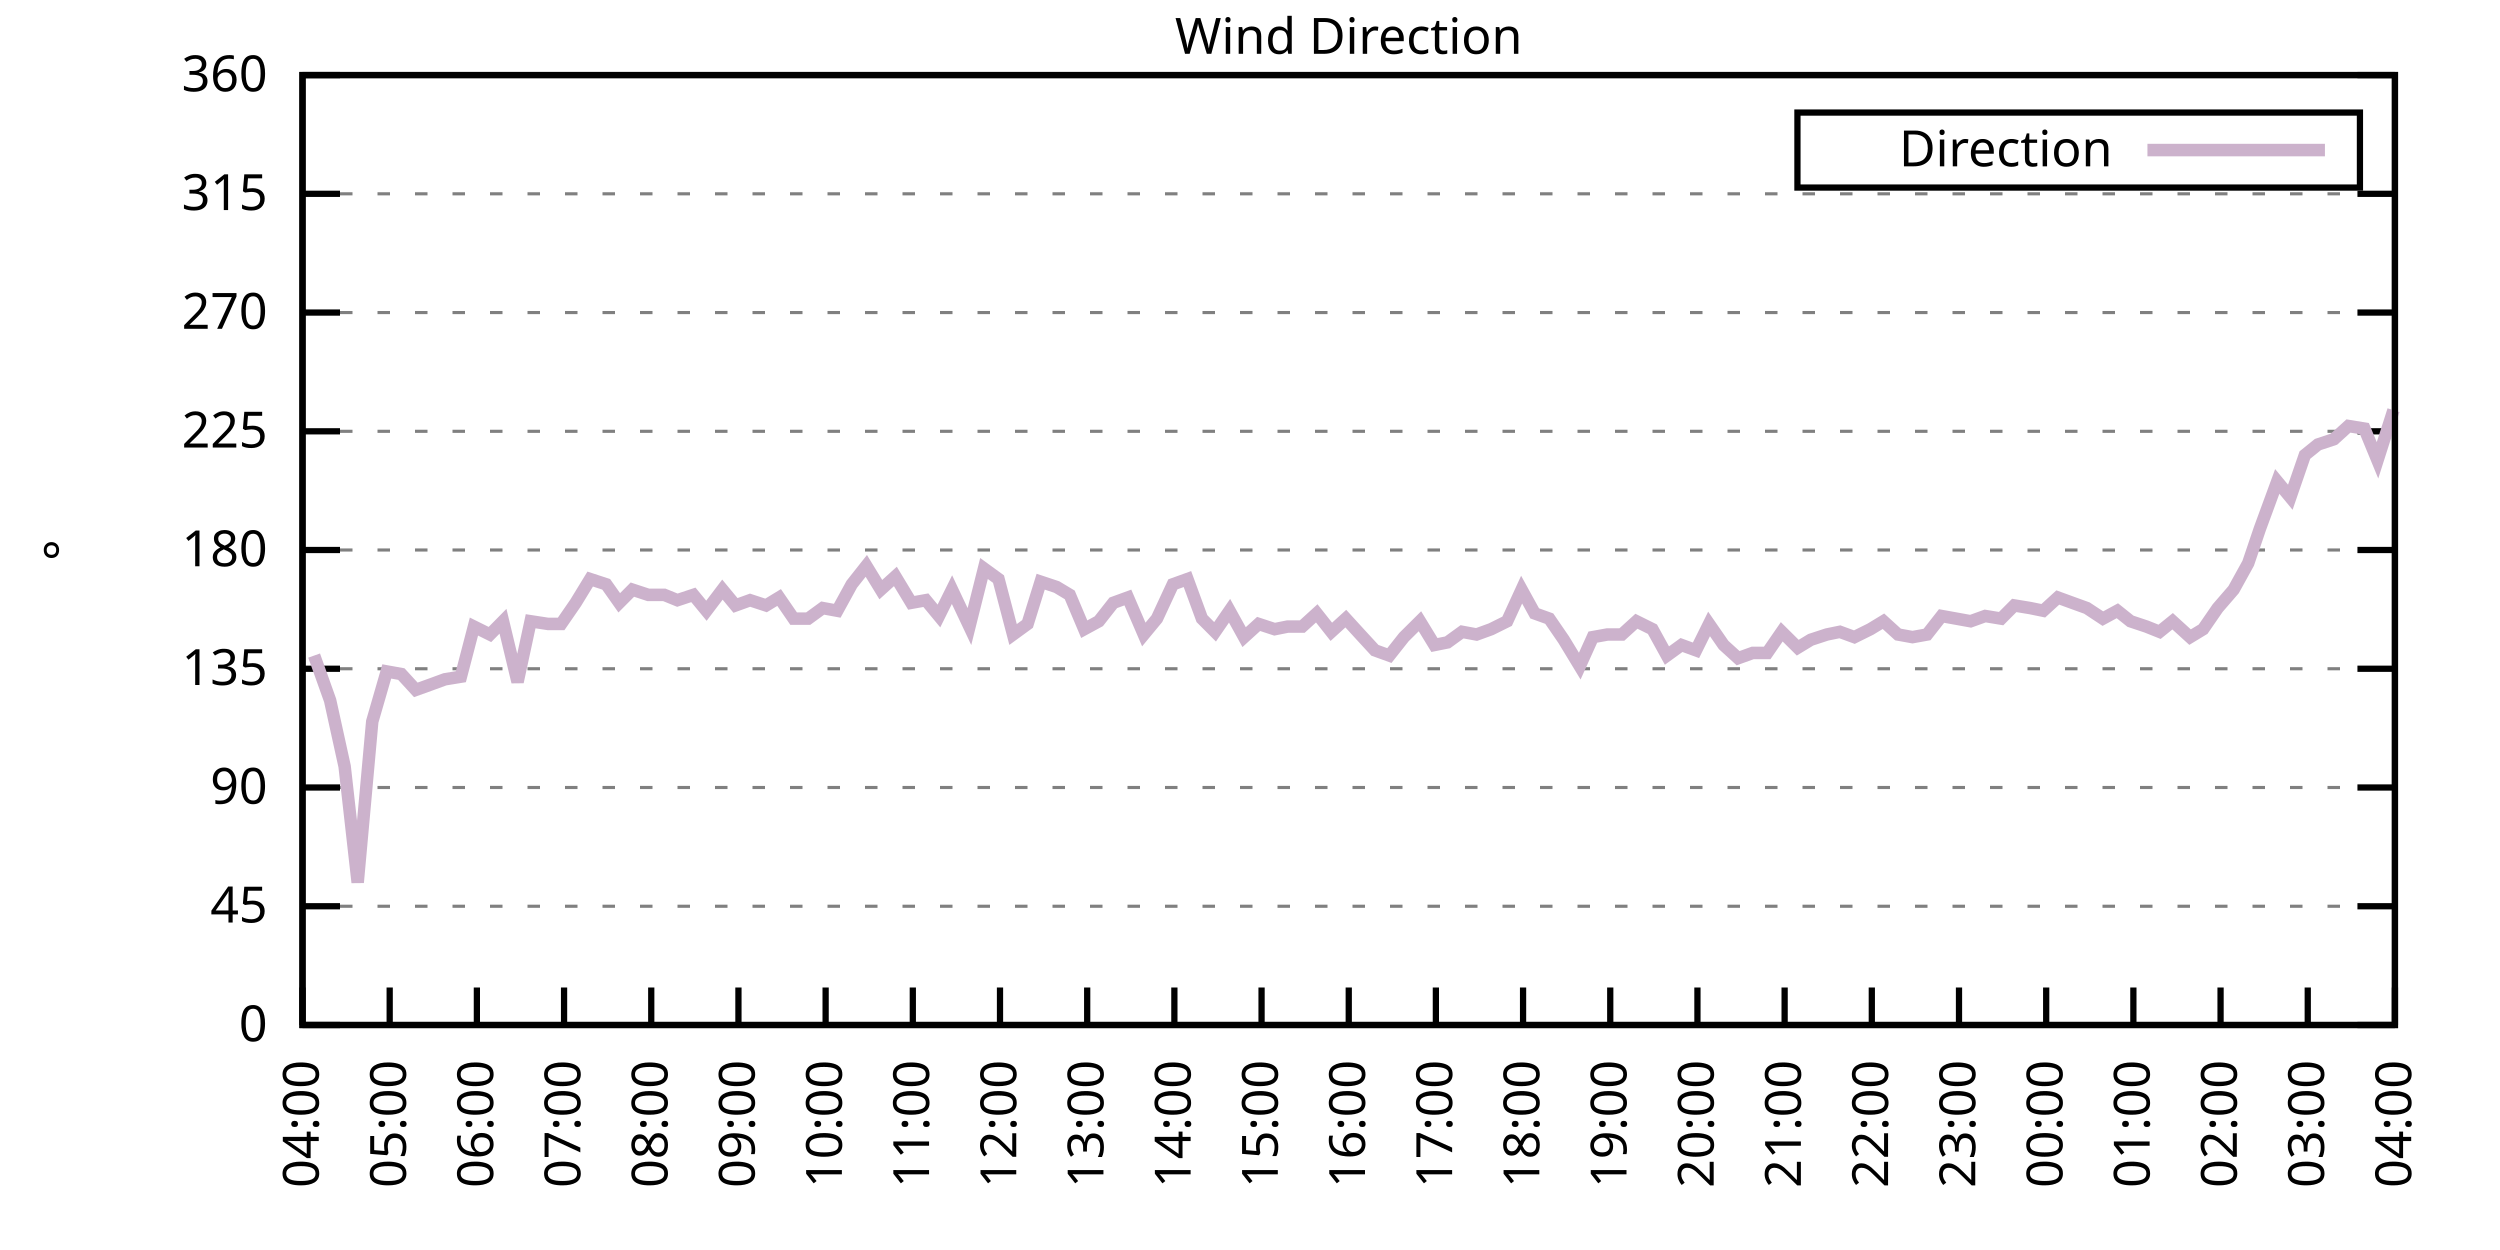
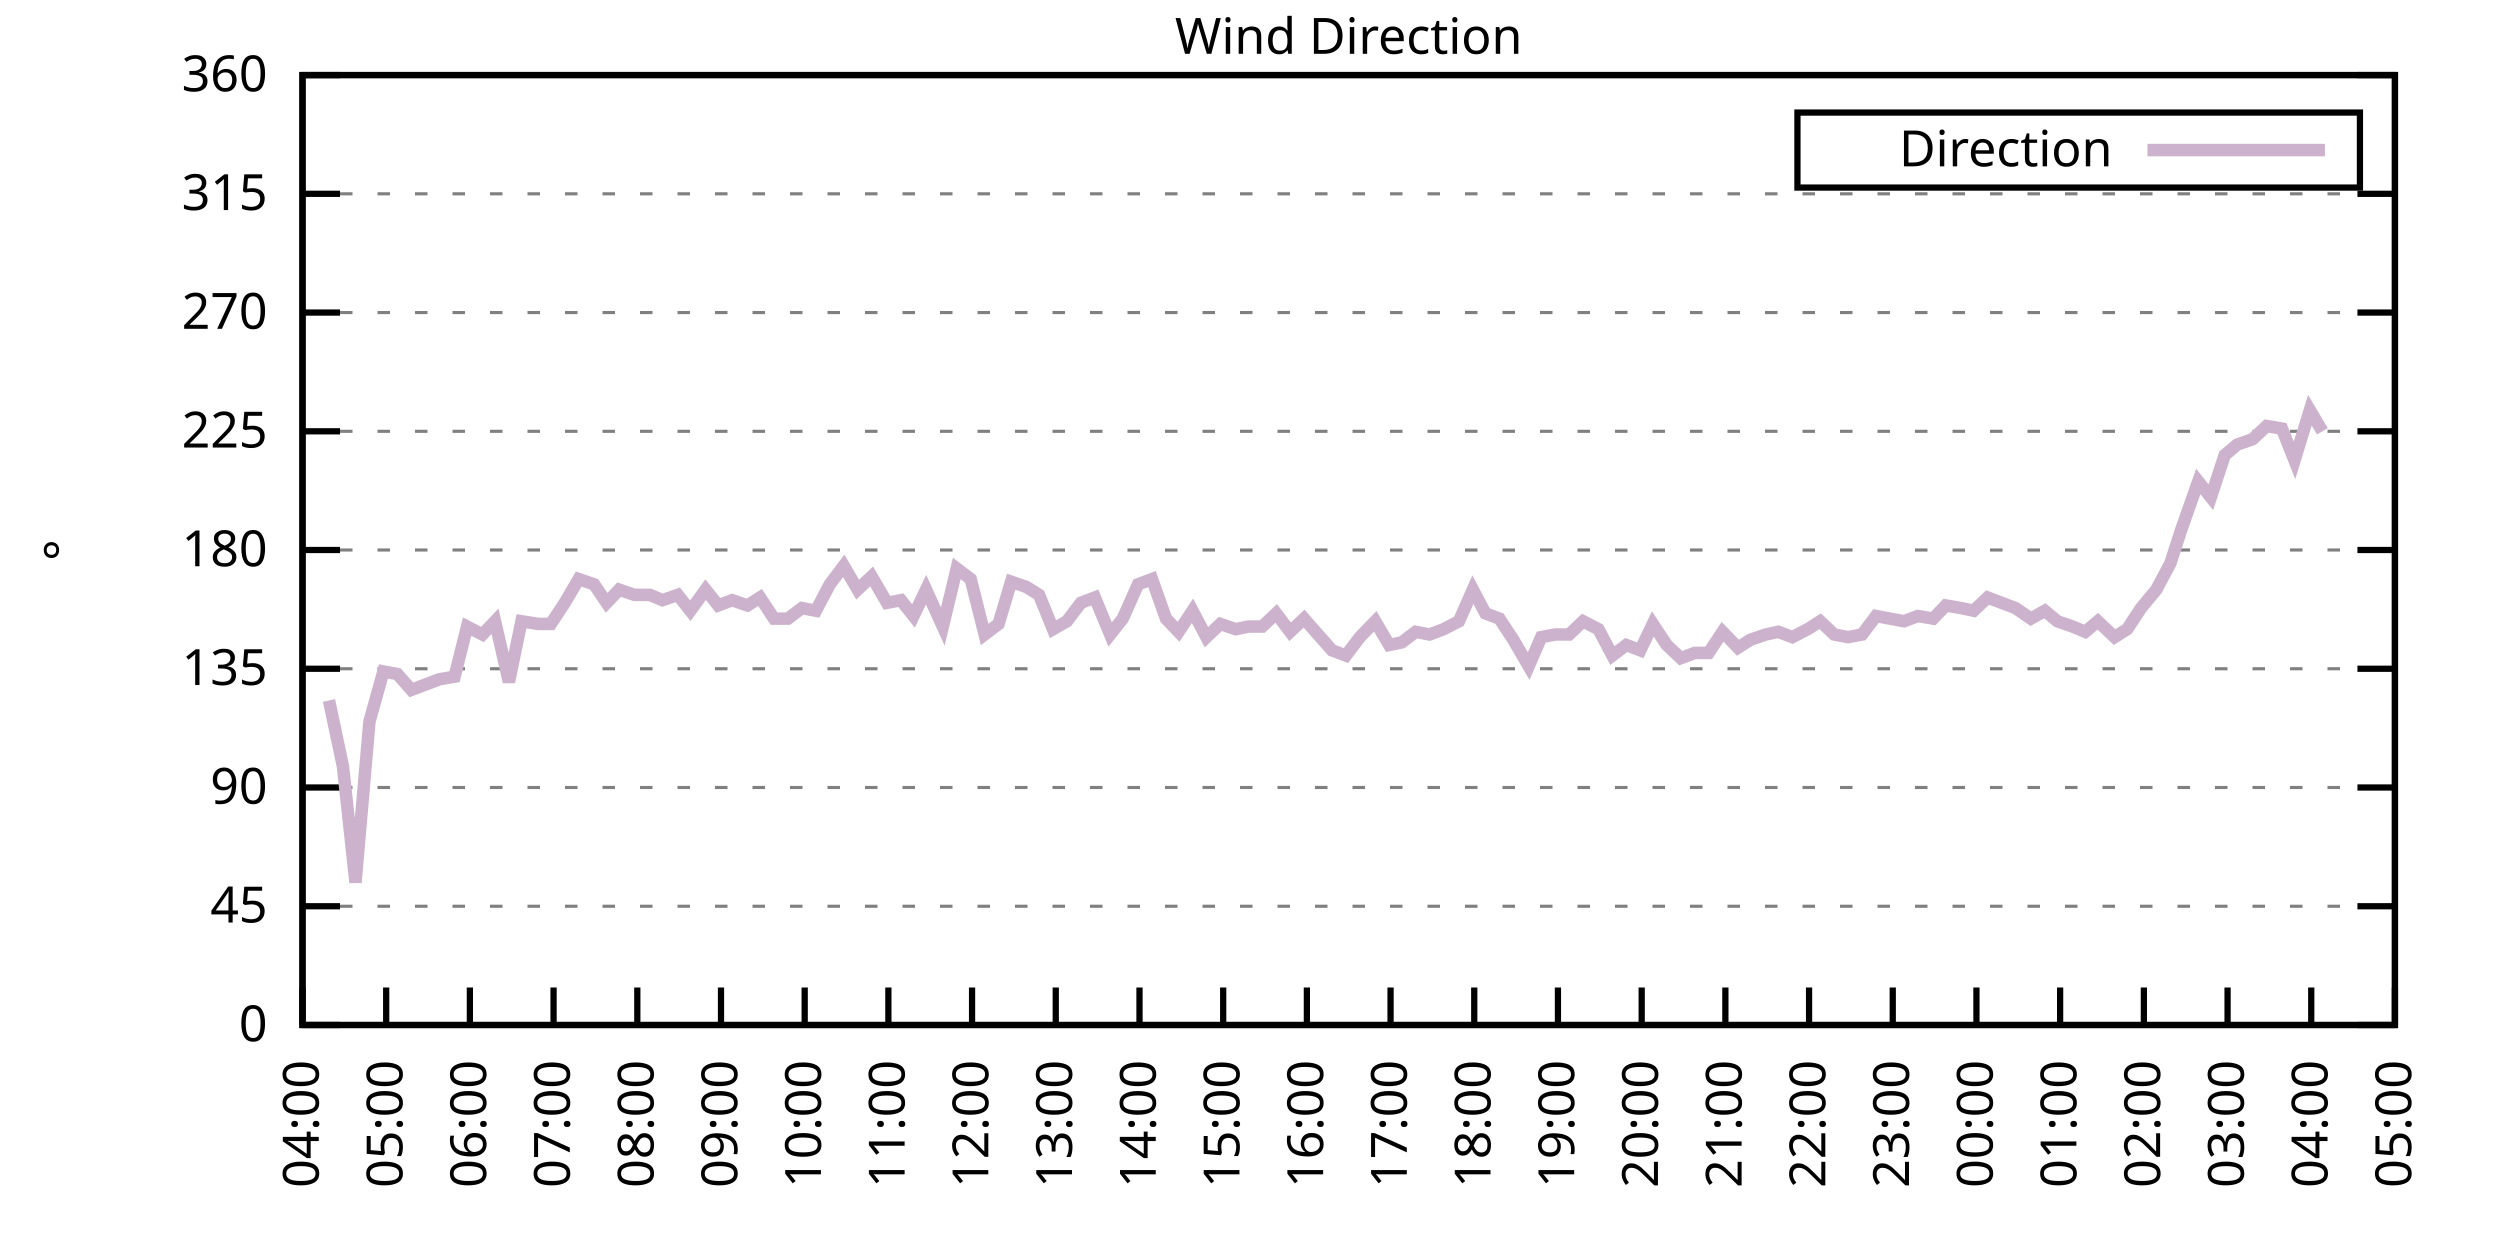
<svg xmlns="http://www.w3.org/2000/svg" xmlns:xlink="http://www.w3.org/1999/xlink" width="400" height="200" viewBox="0 0 400 200">
  <g id="gnuplot_canvas">
    <rect x="0" y="0" width="400" height="200" fill="none" />
    <defs>
      <circle id="gpDot" r="0.5" stroke-width="0.5" stroke="currentColor" />
      <path id="gpPt0" stroke-width="0.333" stroke="currentColor" d="M-1,0 h2 M0,-1 v2" />
      <path id="gpPt1" stroke-width="0.333" stroke="currentColor" d="M-1,-1 L1,1 M1,-1 L-1,1" />
      <path id="gpPt2" stroke-width="0.333" stroke="currentColor" d="M-1,0 L1,0 M0,-1 L0,1 M-1,-1 L1,1 M-1,1 L1,-1" />
      <rect id="gpPt3" stroke-width="0.333" stroke="currentColor" x="-1" y="-1" width="2" height="2" />
      <rect id="gpPt4" stroke-width="0.333" stroke="currentColor" fill="currentColor" x="-1" y="-1" width="2" height="2" />
      <circle id="gpPt5" stroke-width="0.333" stroke="currentColor" cx="0" cy="0" r="1" />
      <use xlink:href="#gpPt5" id="gpPt6" fill="currentColor" stroke="none" />
      <path id="gpPt7" stroke-width="0.333" stroke="currentColor" d="M0,-1.33 L-1.33,0.67 L1.33,0.67 z" />
      <use xlink:href="#gpPt7" id="gpPt8" fill="currentColor" stroke="none" />
      <use xlink:href="#gpPt7" id="gpPt9" stroke="currentColor" transform="rotate(180)" />
      <use xlink:href="#gpPt9" id="gpPt10" fill="currentColor" stroke="none" />
      <use xlink:href="#gpPt3" id="gpPt11" stroke="currentColor" transform="rotate(45)" />
      <use xlink:href="#gpPt11" id="gpPt12" fill="currentColor" stroke="none" />
      <path id="gpPt13" stroke-width="0.333" stroke="currentColor" d="M0,1.330 L1.265,0.411 L0.782,-1.067 L-0.782,-1.076 L-1.265,0.411 z" />
      <use xlink:href="#gpPt13" id="gpPt14" fill="currentColor" stroke="none" />
      <filter id="textbox" filterUnits="objectBoundingBox" x="0" y="0" height="1" width="1">
        <feFlood flood-color="white" flood-opacity="1" result="bgnd" />
        <feComposite in="SourceGraphic" in2="bgnd" operator="atop" />
      </filter>
      <filter id="greybox" filterUnits="objectBoundingBox" x="0" y="0" height="1" width="1">
        <feFlood flood-color="lightgrey" flood-opacity="1" result="grey" />
        <feComposite in="SourceGraphic" in2="grey" operator="atop" />
      </filter>
    </defs>
    <g fill="none" color="white" stroke="currentColor" stroke-width="1.00" stroke-linecap="butt" stroke-linejoin="miter">
</g>
    <g fill="none" color="black" stroke="currentColor" stroke-width="1.00" stroke-linecap="butt" stroke-linejoin="miter">
      <g stroke="none" shape-rendering="crispEdges">
        <polygon fill="rgb(255, 255, 255)" points="48.40,164.00 383.18,164.00 383.18,12.02 48.40,12.02 " />
      </g>
    </g>
    <g fill="none" color="black" stroke="currentColor" stroke-width="1.00" stroke-linecap="butt" stroke-linejoin="miter">
</g>
    <g fill="none" color="black" stroke="black" stroke-width="0.50" stroke-linecap="butt" stroke-linejoin="miter">
</g>
    <g fill="none" color="gray" stroke="currentColor" stroke-width="0.50" stroke-linecap="butt" stroke-linejoin="miter">
      <path stroke="gray" stroke-dasharray="2,4" class="gridline" d="M48.40,164.00 L383.19,164.00  " />
    </g>
    <g fill="none" color="gray" stroke="gray" stroke-width="1.00" stroke-linecap="butt" stroke-linejoin="miter">
</g>
    <g fill="none" color="black" stroke="currentColor" stroke-width="1.00" stroke-linecap="butt" stroke-linejoin="miter">
      <path stroke="black" d="M48.40,164.00 L54.40,164.00 M383.19,164.00 L377.19,164.00  " />
      <g transform="translate(42.80,166.60)" stroke="none" fill="black" font-family="Sans" font-size="8.00" text-anchor="end">
        <text>
          <tspan font-family="Sans"> 0</tspan>
        </text>
      </g>
    </g>
    <g fill="none" color="black" stroke="currentColor" stroke-width="1.00" stroke-linecap="butt" stroke-linejoin="miter">
</g>
    <g fill="none" color="black" stroke="black" stroke-width="0.50" stroke-linecap="butt" stroke-linejoin="miter">
</g>
    <g fill="none" color="gray" stroke="currentColor" stroke-width="0.50" stroke-linecap="butt" stroke-linejoin="miter">
      <path stroke="gray" stroke-dasharray="2,4" class="gridline" d="M48.40,145.00 L383.19,145.00  " />
    </g>
    <g fill="none" color="gray" stroke="gray" stroke-width="1.00" stroke-linecap="butt" stroke-linejoin="miter">
</g>
    <g fill="none" color="black" stroke="currentColor" stroke-width="1.00" stroke-linecap="butt" stroke-linejoin="miter">
      <path stroke="black" d="M48.40,145.00 L54.40,145.00 M383.19,145.00 L377.19,145.00  " />
      <g transform="translate(42.80,147.60)" stroke="none" fill="black" font-family="Sans" font-size="8.00" text-anchor="end">
        <text>
          <tspan font-family="Sans"> 45</tspan>
        </text>
      </g>
    </g>
    <g fill="none" color="black" stroke="currentColor" stroke-width="1.00" stroke-linecap="butt" stroke-linejoin="miter">
</g>
    <g fill="none" color="black" stroke="black" stroke-width="0.50" stroke-linecap="butt" stroke-linejoin="miter">
</g>
    <g fill="none" color="gray" stroke="currentColor" stroke-width="0.50" stroke-linecap="butt" stroke-linejoin="miter">
      <path stroke="gray" stroke-dasharray="2,4" class="gridline" d="M48.40,126.00 L383.19,126.00  " />
    </g>
    <g fill="none" color="gray" stroke="gray" stroke-width="1.00" stroke-linecap="butt" stroke-linejoin="miter">
</g>
    <g fill="none" color="black" stroke="currentColor" stroke-width="1.00" stroke-linecap="butt" stroke-linejoin="miter">
      <path stroke="black" d="M48.40,126.00 L54.40,126.00 M383.19,126.00 L377.19,126.00  " />
      <g transform="translate(42.80,128.60)" stroke="none" fill="black" font-family="Sans" font-size="8.00" text-anchor="end">
        <text>
          <tspan font-family="Sans"> 90</tspan>
        </text>
      </g>
    </g>
    <g fill="none" color="black" stroke="currentColor" stroke-width="1.00" stroke-linecap="butt" stroke-linejoin="miter">
</g>
    <g fill="none" color="black" stroke="black" stroke-width="0.50" stroke-linecap="butt" stroke-linejoin="miter">
</g>
    <g fill="none" color="gray" stroke="currentColor" stroke-width="0.50" stroke-linecap="butt" stroke-linejoin="miter">
      <path stroke="gray" stroke-dasharray="2,4" class="gridline" d="M48.40,107.00 L383.19,107.00  " />
    </g>
    <g fill="none" color="gray" stroke="gray" stroke-width="1.00" stroke-linecap="butt" stroke-linejoin="miter">
</g>
    <g fill="none" color="black" stroke="currentColor" stroke-width="1.00" stroke-linecap="butt" stroke-linejoin="miter">
      <path stroke="black" d="M48.40,107.00 L54.40,107.00 M383.19,107.00 L377.19,107.00  " />
      <g transform="translate(42.80,109.60)" stroke="none" fill="black" font-family="Sans" font-size="8.00" text-anchor="end">
        <text>
          <tspan font-family="Sans"> 135</tspan>
        </text>
      </g>
    </g>
    <g fill="none" color="black" stroke="currentColor" stroke-width="1.00" stroke-linecap="butt" stroke-linejoin="miter">
</g>
    <g fill="none" color="black" stroke="black" stroke-width="0.50" stroke-linecap="butt" stroke-linejoin="miter">
</g>
    <g fill="none" color="gray" stroke="currentColor" stroke-width="0.50" stroke-linecap="butt" stroke-linejoin="miter">
      <path stroke="gray" stroke-dasharray="2,4" class="gridline" d="M48.40,88.00 L383.19,88.00  " />
    </g>
    <g fill="none" color="gray" stroke="gray" stroke-width="1.00" stroke-linecap="butt" stroke-linejoin="miter">
</g>
    <g fill="none" color="black" stroke="currentColor" stroke-width="1.00" stroke-linecap="butt" stroke-linejoin="miter">
      <path stroke="black" d="M48.40,88.00 L54.40,88.00 M383.19,88.00 L377.19,88.00  " />
      <g transform="translate(42.80,90.60)" stroke="none" fill="black" font-family="Sans" font-size="8.00" text-anchor="end">
        <text>
          <tspan font-family="Sans"> 180</tspan>
        </text>
      </g>
    </g>
    <g fill="none" color="black" stroke="currentColor" stroke-width="1.00" stroke-linecap="butt" stroke-linejoin="miter">
</g>
    <g fill="none" color="black" stroke="black" stroke-width="0.50" stroke-linecap="butt" stroke-linejoin="miter">
</g>
    <g fill="none" color="gray" stroke="currentColor" stroke-width="0.50" stroke-linecap="butt" stroke-linejoin="miter">
      <path stroke="gray" stroke-dasharray="2,4" class="gridline" d="M48.40,69.01 L383.19,69.01  " />
    </g>
    <g fill="none" color="gray" stroke="gray" stroke-width="1.00" stroke-linecap="butt" stroke-linejoin="miter">
</g>
    <g fill="none" color="black" stroke="currentColor" stroke-width="1.00" stroke-linecap="butt" stroke-linejoin="miter">
      <path stroke="black" d="M48.40,69.01 L54.40,69.01 M383.19,69.01 L377.19,69.01  " />
      <g transform="translate(42.80,71.61)" stroke="none" fill="black" font-family="Sans" font-size="8.00" text-anchor="end">
        <text>
          <tspan font-family="Sans"> 225</tspan>
        </text>
      </g>
    </g>
    <g fill="none" color="black" stroke="currentColor" stroke-width="1.00" stroke-linecap="butt" stroke-linejoin="miter">
</g>
    <g fill="none" color="black" stroke="black" stroke-width="0.50" stroke-linecap="butt" stroke-linejoin="miter">
</g>
    <g fill="none" color="gray" stroke="currentColor" stroke-width="0.50" stroke-linecap="butt" stroke-linejoin="miter">
      <path stroke="gray" stroke-dasharray="2,4" class="gridline" d="M48.40,50.01 L383.19,50.01  " />
    </g>
    <g fill="none" color="gray" stroke="gray" stroke-width="1.00" stroke-linecap="butt" stroke-linejoin="miter">
</g>
    <g fill="none" color="black" stroke="currentColor" stroke-width="1.00" stroke-linecap="butt" stroke-linejoin="miter">
      <path stroke="black" d="M48.40,50.01 L54.40,50.01 M383.19,50.01 L377.19,50.01  " />
      <g transform="translate(42.80,52.61)" stroke="none" fill="black" font-family="Sans" font-size="8.00" text-anchor="end">
        <text>
          <tspan font-family="Sans"> 270</tspan>
        </text>
      </g>
    </g>
    <g fill="none" color="black" stroke="currentColor" stroke-width="1.00" stroke-linecap="butt" stroke-linejoin="miter">
</g>
    <g fill="none" color="black" stroke="black" stroke-width="0.50" stroke-linecap="butt" stroke-linejoin="miter">
</g>
    <g fill="none" color="gray" stroke="currentColor" stroke-width="0.50" stroke-linecap="butt" stroke-linejoin="miter">
      <path stroke="gray" stroke-dasharray="2,4" class="gridline" d="M48.40,31.01 L383.19,31.01  " />
    </g>
    <g fill="none" color="gray" stroke="gray" stroke-width="1.00" stroke-linecap="butt" stroke-linejoin="miter">
</g>
    <g fill="none" color="black" stroke="currentColor" stroke-width="1.00" stroke-linecap="butt" stroke-linejoin="miter">
      <path stroke="black" d="M48.40,31.01 L54.40,31.01 M383.19,31.01 L377.19,31.01  " />
      <g transform="translate(42.80,33.61)" stroke="none" fill="black" font-family="Sans" font-size="8.00" text-anchor="end">
        <text>
          <tspan font-family="Sans"> 315</tspan>
        </text>
      </g>
    </g>
    <g fill="none" color="black" stroke="currentColor" stroke-width="1.00" stroke-linecap="butt" stroke-linejoin="miter">
</g>
    <g fill="none" color="black" stroke="black" stroke-width="0.50" stroke-linecap="butt" stroke-linejoin="miter">
</g>
    <g fill="none" color="gray" stroke="currentColor" stroke-width="0.50" stroke-linecap="butt" stroke-linejoin="miter">
      <path stroke="gray" stroke-dasharray="2,4" class="gridline" d="M48.40,12.01 L383.19,12.01  " />
    </g>
    <g fill="none" color="gray" stroke="gray" stroke-width="1.00" stroke-linecap="butt" stroke-linejoin="miter">
</g>
    <g fill="none" color="black" stroke="currentColor" stroke-width="1.00" stroke-linecap="butt" stroke-linejoin="miter">
      <path stroke="black" d="M48.40,12.01 L54.40,12.01 M383.19,12.01 L377.19,12.01  " />
      <g transform="translate(42.80,14.61)" stroke="none" fill="black" font-family="Sans" font-size="8.00" text-anchor="end">
        <text>
          <tspan font-family="Sans"> 360</tspan>
        </text>
      </g>
    </g>
    <g fill="none" color="black" stroke="currentColor" stroke-width="1.00" stroke-linecap="butt" stroke-linejoin="miter">
      <path stroke="black" d="M48.40,164.00 L48.40,158.00  " />
      <g transform="translate(51.00,169.60) rotate(270.00)" stroke="none" fill="black" font-family="Sans" font-size="8.00" text-anchor="end">
        <text>
          <tspan font-family="Sans">04:00</tspan>
        </text>
      </g>
    </g>
    <g fill="none" color="black" stroke="currentColor" stroke-width="1.00" stroke-linecap="butt" stroke-linejoin="miter">
-       <path stroke="black" d="M62.35,164.00 L62.35,158.00  " />
-       <g transform="translate(64.95,169.60) rotate(270.00)" stroke="none" fill="black" font-family="Sans" font-size="8.00" text-anchor="end">
+       <path stroke="black" d="M61.79,164.00 L61.79,158.00  " />
+       <g transform="translate(64.39,169.60) rotate(270.00)" stroke="none" fill="black" font-family="Sans" font-size="8.00" text-anchor="end">
        <text>
          <tspan font-family="Sans">05:00</tspan>
        </text>
      </g>
    </g>
    <g fill="none" color="black" stroke="currentColor" stroke-width="1.00" stroke-linecap="butt" stroke-linejoin="miter">
-       <path stroke="black" d="M76.30,164.00 L76.30,158.00  " />
-       <g transform="translate(78.90,169.60) rotate(270.00)" stroke="none" fill="black" font-family="Sans" font-size="8.00" text-anchor="end">
+       <path stroke="black" d="M75.18,164.00 L75.18,158.00  " />
+       <g transform="translate(77.78,169.60) rotate(270.00)" stroke="none" fill="black" font-family="Sans" font-size="8.00" text-anchor="end">
        <text>
          <tspan font-family="Sans">06:00</tspan>
        </text>
      </g>
    </g>
    <g fill="none" color="black" stroke="currentColor" stroke-width="1.00" stroke-linecap="butt" stroke-linejoin="miter">
-       <path stroke="black" d="M90.25,164.00 L90.25,158.00  " />
-       <g transform="translate(92.85,169.60) rotate(270.00)" stroke="none" fill="black" font-family="Sans" font-size="8.00" text-anchor="end">
+       <path stroke="black" d="M88.57,164.00 L88.57,158.00  " />
+       <g transform="translate(91.17,169.60) rotate(270.00)" stroke="none" fill="black" font-family="Sans" font-size="8.00" text-anchor="end">
        <text>
          <tspan font-family="Sans">07:00</tspan>
        </text>
      </g>
    </g>
    <g fill="none" color="black" stroke="currentColor" stroke-width="1.00" stroke-linecap="butt" stroke-linejoin="miter">
-       <path stroke="black" d="M104.20,164.00 L104.20,158.00  " />
-       <g transform="translate(106.80,169.60) rotate(270.00)" stroke="none" fill="black" font-family="Sans" font-size="8.00" text-anchor="end">
+       <path stroke="black" d="M101.97,164.00 L101.97,158.00  " />
+       <g transform="translate(104.57,169.60) rotate(270.00)" stroke="none" fill="black" font-family="Sans" font-size="8.00" text-anchor="end">
        <text>
          <tspan font-family="Sans">08:00</tspan>
        </text>
      </g>
    </g>
    <g fill="none" color="black" stroke="currentColor" stroke-width="1.00" stroke-linecap="butt" stroke-linejoin="miter">
-       <path stroke="black" d="M118.15,164.00 L118.15,158.00  " />
-       <g transform="translate(120.75,169.60) rotate(270.00)" stroke="none" fill="black" font-family="Sans" font-size="8.00" text-anchor="end">
+       <path stroke="black" d="M115.36,164.00 L115.36,158.00  " />
+       <g transform="translate(117.96,169.60) rotate(270.00)" stroke="none" fill="black" font-family="Sans" font-size="8.00" text-anchor="end">
        <text>
          <tspan font-family="Sans">09:00</tspan>
        </text>
      </g>
    </g>
    <g fill="none" color="black" stroke="currentColor" stroke-width="1.00" stroke-linecap="butt" stroke-linejoin="miter">
-       <path stroke="black" d="M132.10,164.00 L132.10,158.00  " />
-       <g transform="translate(134.70,169.60) rotate(270.00)" stroke="none" fill="black" font-family="Sans" font-size="8.00" text-anchor="end">
+       <path stroke="black" d="M128.75,164.00 L128.75,158.00  " />
+       <g transform="translate(131.35,169.60) rotate(270.00)" stroke="none" fill="black" font-family="Sans" font-size="8.00" text-anchor="end">
        <text>
          <tspan font-family="Sans">10:00</tspan>
        </text>
      </g>
    </g>
    <g fill="none" color="black" stroke="currentColor" stroke-width="1.00" stroke-linecap="butt" stroke-linejoin="miter">
-       <path stroke="black" d="M146.05,164.00 L146.05,158.00  " />
-       <g transform="translate(148.65,169.60) rotate(270.00)" stroke="none" fill="black" font-family="Sans" font-size="8.00" text-anchor="end">
+       <path stroke="black" d="M142.14,164.00 L142.14,158.00  " />
+       <g transform="translate(144.74,169.60) rotate(270.00)" stroke="none" fill="black" font-family="Sans" font-size="8.00" text-anchor="end">
        <text>
          <tspan font-family="Sans">11:00</tspan>
        </text>
      </g>
    </g>
    <g fill="none" color="black" stroke="currentColor" stroke-width="1.00" stroke-linecap="butt" stroke-linejoin="miter">
-       <path stroke="black" d="M160.00,164.00 L160.00,158.00  " />
-       <g transform="translate(162.60,169.60) rotate(270.00)" stroke="none" fill="black" font-family="Sans" font-size="8.00" text-anchor="end">
+       <path stroke="black" d="M155.53,164.00 L155.53,158.00  " />
+       <g transform="translate(158.13,169.60) rotate(270.00)" stroke="none" fill="black" font-family="Sans" font-size="8.00" text-anchor="end">
        <text>
          <tspan font-family="Sans">12:00</tspan>
        </text>
      </g>
    </g>
    <g fill="none" color="black" stroke="currentColor" stroke-width="1.00" stroke-linecap="butt" stroke-linejoin="miter">
-       <path stroke="black" d="M173.95,164.00 L173.95,158.00  " />
-       <g transform="translate(176.55,169.60) rotate(270.00)" stroke="none" fill="black" font-family="Sans" font-size="8.00" text-anchor="end">
+       <path stroke="black" d="M168.92,164.00 L168.92,158.00  " />
+       <g transform="translate(171.52,169.60) rotate(270.00)" stroke="none" fill="black" font-family="Sans" font-size="8.00" text-anchor="end">
        <text>
          <tspan font-family="Sans">13:00</tspan>
        </text>
      </g>
    </g>
    <g fill="none" color="black" stroke="currentColor" stroke-width="1.00" stroke-linecap="butt" stroke-linejoin="miter">
-       <path stroke="black" d="M187.90,164.00 L187.90,158.00  " />
-       <g transform="translate(190.50,169.60) rotate(270.00)" stroke="none" fill="black" font-family="Sans" font-size="8.00" text-anchor="end">
+       <path stroke="black" d="M182.32,164.00 L182.32,158.00  " />
+       <g transform="translate(184.92,169.60) rotate(270.00)" stroke="none" fill="black" font-family="Sans" font-size="8.00" text-anchor="end">
        <text>
          <tspan font-family="Sans">14:00</tspan>
        </text>
      </g>
    </g>
    <g fill="none" color="black" stroke="currentColor" stroke-width="1.00" stroke-linecap="butt" stroke-linejoin="miter">
-       <path stroke="black" d="M201.85,164.00 L201.85,158.00  " />
-       <g transform="translate(204.45,169.60) rotate(270.00)" stroke="none" fill="black" font-family="Sans" font-size="8.00" text-anchor="end">
+       <path stroke="black" d="M195.71,164.00 L195.71,158.00  " />
+       <g transform="translate(198.31,169.60) rotate(270.00)" stroke="none" fill="black" font-family="Sans" font-size="8.00" text-anchor="end">
        <text>
          <tspan font-family="Sans">15:00</tspan>
        </text>
      </g>
    </g>
    <g fill="none" color="black" stroke="currentColor" stroke-width="1.00" stroke-linecap="butt" stroke-linejoin="miter">
-       <path stroke="black" d="M215.80,164.00 L215.80,158.00  " />
-       <g transform="translate(218.40,169.60) rotate(270.00)" stroke="none" fill="black" font-family="Sans" font-size="8.00" text-anchor="end">
+       <path stroke="black" d="M209.10,164.00 L209.10,158.00  " />
+       <g transform="translate(211.70,169.60) rotate(270.00)" stroke="none" fill="black" font-family="Sans" font-size="8.00" text-anchor="end">
        <text>
          <tspan font-family="Sans">16:00</tspan>
        </text>
      </g>
    </g>
    <g fill="none" color="black" stroke="currentColor" stroke-width="1.00" stroke-linecap="butt" stroke-linejoin="miter">
-       <path stroke="black" d="M229.74,164.00 L229.74,158.00  " />
-       <g transform="translate(232.34,169.60) rotate(270.00)" stroke="none" fill="black" font-family="Sans" font-size="8.00" text-anchor="end">
+       <path stroke="black" d="M222.49,164.00 L222.49,158.00  " />
+       <g transform="translate(225.09,169.60) rotate(270.00)" stroke="none" fill="black" font-family="Sans" font-size="8.00" text-anchor="end">
        <text>
          <tspan font-family="Sans">17:00</tspan>
        </text>
      </g>
    </g>
    <g fill="none" color="black" stroke="currentColor" stroke-width="1.00" stroke-linecap="butt" stroke-linejoin="miter">
-       <path stroke="black" d="M243.69,164.00 L243.69,158.00  " />
-       <g transform="translate(246.29,169.60) rotate(270.00)" stroke="none" fill="black" font-family="Sans" font-size="8.00" text-anchor="end">
+       <path stroke="black" d="M235.88,164.00 L235.88,158.00  " />
+       <g transform="translate(238.48,169.60) rotate(270.00)" stroke="none" fill="black" font-family="Sans" font-size="8.00" text-anchor="end">
        <text>
          <tspan font-family="Sans">18:00</tspan>
        </text>
      </g>
    </g>
    <g fill="none" color="black" stroke="currentColor" stroke-width="1.00" stroke-linecap="butt" stroke-linejoin="miter">
-       <path stroke="black" d="M257.64,164.00 L257.64,158.00  " />
-       <g transform="translate(260.24,169.60) rotate(270.00)" stroke="none" fill="black" font-family="Sans" font-size="8.00" text-anchor="end">
+       <path stroke="black" d="M249.27,164.00 L249.27,158.00  " />
+       <g transform="translate(251.87,169.60) rotate(270.00)" stroke="none" fill="black" font-family="Sans" font-size="8.00" text-anchor="end">
        <text>
          <tspan font-family="Sans">19:00</tspan>
        </text>
      </g>
    </g>
    <g fill="none" color="black" stroke="currentColor" stroke-width="1.00" stroke-linecap="butt" stroke-linejoin="miter">
-       <path stroke="black" d="M271.59,164.00 L271.59,158.00  " />
-       <g transform="translate(274.19,169.60) rotate(270.00)" stroke="none" fill="black" font-family="Sans" font-size="8.00" text-anchor="end">
+       <path stroke="black" d="M262.67,164.00 L262.67,158.00  " />
+       <g transform="translate(265.27,169.60) rotate(270.00)" stroke="none" fill="black" font-family="Sans" font-size="8.00" text-anchor="end">
        <text>
          <tspan font-family="Sans">20:00</tspan>
        </text>
      </g>
    </g>
    <g fill="none" color="black" stroke="currentColor" stroke-width="1.00" stroke-linecap="butt" stroke-linejoin="miter">
-       <path stroke="black" d="M285.54,164.00 L285.54,158.00  " />
-       <g transform="translate(288.14,169.60) rotate(270.00)" stroke="none" fill="black" font-family="Sans" font-size="8.00" text-anchor="end">
+       <path stroke="black" d="M276.06,164.00 L276.06,158.00  " />
+       <g transform="translate(278.66,169.60) rotate(270.00)" stroke="none" fill="black" font-family="Sans" font-size="8.00" text-anchor="end">
        <text>
          <tspan font-family="Sans">21:00</tspan>
        </text>
      </g>
    </g>
    <g fill="none" color="black" stroke="currentColor" stroke-width="1.00" stroke-linecap="butt" stroke-linejoin="miter">
-       <path stroke="black" d="M299.49,164.00 L299.49,158.00  " />
-       <g transform="translate(302.09,169.60) rotate(270.00)" stroke="none" fill="black" font-family="Sans" font-size="8.00" text-anchor="end">
+       <path stroke="black" d="M289.45,164.00 L289.45,158.00  " />
+       <g transform="translate(292.05,169.60) rotate(270.00)" stroke="none" fill="black" font-family="Sans" font-size="8.00" text-anchor="end">
        <text>
          <tspan font-family="Sans">22:00</tspan>
        </text>
      </g>
    </g>
    <g fill="none" color="black" stroke="currentColor" stroke-width="1.00" stroke-linecap="butt" stroke-linejoin="miter">
-       <path stroke="black" d="M313.44,164.00 L313.44,158.00  " />
-       <g transform="translate(316.04,169.60) rotate(270.00)" stroke="none" fill="black" font-family="Sans" font-size="8.00" text-anchor="end">
+       <path stroke="black" d="M302.84,164.00 L302.84,158.00  " />
+       <g transform="translate(305.44,169.60) rotate(270.00)" stroke="none" fill="black" font-family="Sans" font-size="8.00" text-anchor="end">
        <text>
          <tspan font-family="Sans">23:00</tspan>
        </text>
      </g>
    </g>
    <g fill="none" color="black" stroke="currentColor" stroke-width="1.00" stroke-linecap="butt" stroke-linejoin="miter">
-       <path stroke="black" d="M327.39,164.00 L327.39,158.00  " />
-       <g transform="translate(329.99,169.60) rotate(270.00)" stroke="none" fill="black" font-family="Sans" font-size="8.00" text-anchor="end">
+       <path stroke="black" d="M316.23,164.00 L316.23,158.00  " />
+       <g transform="translate(318.83,169.60) rotate(270.00)" stroke="none" fill="black" font-family="Sans" font-size="8.00" text-anchor="end">
        <text>
          <tspan font-family="Sans">00:00</tspan>
        </text>
      </g>
    </g>
    <g fill="none" color="black" stroke="currentColor" stroke-width="1.00" stroke-linecap="butt" stroke-linejoin="miter">
-       <path stroke="black" d="M341.34,164.00 L341.34,158.00  " />
-       <g transform="translate(343.94,169.60) rotate(270.00)" stroke="none" fill="black" font-family="Sans" font-size="8.00" text-anchor="end">
+       <path stroke="black" d="M329.62,164.00 L329.62,158.00  " />
+       <g transform="translate(332.22,169.60) rotate(270.00)" stroke="none" fill="black" font-family="Sans" font-size="8.00" text-anchor="end">
        <text>
          <tspan font-family="Sans">01:00</tspan>
        </text>
      </g>
    </g>
    <g fill="none" color="black" stroke="currentColor" stroke-width="1.00" stroke-linecap="butt" stroke-linejoin="miter">
-       <path stroke="black" d="M355.29,164.00 L355.29,158.00  " />
-       <g transform="translate(357.89,169.60) rotate(270.00)" stroke="none" fill="black" font-family="Sans" font-size="8.00" text-anchor="end">
+       <path stroke="black" d="M343.02,164.00 L343.02,158.00  " />
+       <g transform="translate(345.62,169.60) rotate(270.00)" stroke="none" fill="black" font-family="Sans" font-size="8.00" text-anchor="end">
        <text>
          <tspan font-family="Sans">02:00</tspan>
        </text>
      </g>
    </g>
    <g fill="none" color="black" stroke="currentColor" stroke-width="1.00" stroke-linecap="butt" stroke-linejoin="miter">
-       <path stroke="black" d="M369.24,164.00 L369.24,158.00  " />
-       <g transform="translate(371.84,169.60) rotate(270.00)" stroke="none" fill="black" font-family="Sans" font-size="8.00" text-anchor="end">
+       <path stroke="black" d="M356.41,164.00 L356.41,158.00  " />
+       <g transform="translate(359.01,169.60) rotate(270.00)" stroke="none" fill="black" font-family="Sans" font-size="8.00" text-anchor="end">
        <text>
          <tspan font-family="Sans">03:00</tspan>
+         </text>
+       </g>
+     </g>
+     <g fill="none" color="black" stroke="currentColor" stroke-width="1.00" stroke-linecap="butt" stroke-linejoin="miter">
+       <path stroke="black" d="M369.80,164.00 L369.80,158.00  " />
+       <g transform="translate(372.40,169.60) rotate(270.00)" stroke="none" fill="black" font-family="Sans" font-size="8.00" text-anchor="end">
+         <text>
+           <tspan font-family="Sans">04:00</tspan>
        </text>
      </g>
    </g>
    <g fill="none" color="black" stroke="currentColor" stroke-width="1.00" stroke-linecap="butt" stroke-linejoin="miter">
      <path stroke="black" d="M383.19,164.00 L383.19,158.00  " />
      <g transform="translate(385.79,169.60) rotate(270.00)" stroke="none" fill="black" font-family="Sans" font-size="8.00" text-anchor="end">
        <text>
-           <tspan font-family="Sans">04:00</tspan>
+           <tspan font-family="Sans">05:00</tspan>
        </text>
      </g>
    </g>
    <g fill="none" color="black" stroke="currentColor" stroke-width="1.00" stroke-linecap="butt" stroke-linejoin="miter">
</g>
    <g fill="none" color="black" stroke="currentColor" stroke-width="1.00" stroke-linecap="butt" stroke-linejoin="miter">
      <path stroke="black" d="M48.40,12.01 L48.40,164.00 L383.19,164.00 L383.19,12.01 L48.40,12.01 Z  " />
    </g>
    <g fill="none" color="black" stroke="currentColor" stroke-width="1.00" stroke-linecap="butt" stroke-linejoin="miter">
</g>
    <g fill="none" color="black" stroke="currentColor" stroke-width="1.00" stroke-linecap="butt" stroke-linejoin="miter">
      <path stroke="black" d="M287.59,30.01 L287.59,18.01 L377.59,18.01 L377.59,30.01 L287.59,30.01 Z  " />
    </g>
    <g id="Wind_direction_plot_1">
      <g fill="none" color="white" stroke="black" stroke-width="2.00" stroke-linecap="butt" stroke-linejoin="miter">
</g>
      <g fill="none" color="black" stroke="currentColor" stroke-width="2.00" stroke-linecap="butt" stroke-linejoin="miter">
        <g transform="translate(337.99,26.61)" stroke="none" fill="black" font-family="Sans" font-size="8.00" text-anchor="end">
          <text>
            <tspan font-family="Sans">Direction</tspan>
          </text>
        </g>
      </g>
      <g fill="none" color="black" stroke="currentColor" stroke-width="2.00" stroke-linecap="butt" stroke-linejoin="miter">
-         <path stroke="rgb(204, 178, 204)" d="M343.59,24.01 L371.99,24.01 M50.26,104.89 L52.82,112.07 L55.14,122.62 L57.23,141.20 L59.56,115.45 L61.88,107.43   L64.21,107.85 L66.53,110.38 L68.86,109.54 L71.18,108.69 L73.74,108.27 L75.83,100.25 L78.39,101.52 L80.48,99.40   L82.81,109.11 L84.90,99.40 L87.69,99.83 L89.78,99.83 L92.11,96.45 L94.43,92.65 L96.99,93.49 L99.08,96.45   L101.18,94.34 L103.73,95.18 L106.29,95.18 L108.38,96.03 L110.94,95.18 L113.03,97.72 L115.59,94.34 L117.68,96.87   L120.01,96.03 L122.57,96.87 L124.66,95.60 L126.98,98.98 L129.31,98.98 L131.63,97.29 L133.96,97.72 L136.28,93.49   L138.61,90.54 L140.93,94.34 L143.26,92.23 L145.81,96.45 L148.14,96.03 L150.23,98.56 L152.32,94.34 L155.11,100.25   L157.44,90.96 L159.76,92.65 L162.09,101.52 L164.41,99.83 L166.51,93.07 L169.06,93.92 L171.16,95.18 L173.48,100.67   L175.81,99.40 L178.13,96.45 L180.46,95.60 L183.01,101.52 L185.11,98.98 L187.66,93.49 L189.99,92.65 L192.31,98.98   L194.41,101.09 L196.73,97.72 L199.06,101.94 L201.38,99.83 L203.94,100.67 L206.03,100.25 L208.36,100.25 L210.68,98.14   L213.01,101.09 L215.33,98.98 L217.65,101.52 L219.98,104.05 L222.30,104.89 L224.63,101.94 L227.19,99.40 L229.51,103.20   L231.60,102.78 L233.93,101.09 L236.25,101.52 L238.58,100.67 L241.14,99.40 L243.46,94.34 L245.55,98.14 L247.88,98.98   L250.20,102.36 L252.76,106.58 L254.85,101.94 L257.18,101.52 L259.50,101.52 L261.83,99.40 L264.39,100.67 L266.71,104.89   L269.04,103.20 L271.36,104.05 L273.45,99.83 L275.78,103.20 L278.10,105.31 L280.43,104.47 L282.75,104.47 L285.08,101.09   L287.64,103.63 L289.73,102.36 L292.29,101.52 L294.38,101.09 L296.70,101.94 L299.26,100.67 L301.35,99.40 L303.68,101.52   L306.00,101.94 L308.33,101.52 L310.65,98.56 L312.98,98.98 L315.30,99.40 L317.63,98.56 L320.18,98.98 L322.28,96.87   L324.83,97.29 L326.93,97.72 L329.25,95.60 L331.58,96.45 L333.90,97.29 L336.46,98.98 L338.78,97.72 L340.88,99.40   L343.43,100.25 L345.53,101.09 L347.62,99.40 L350.41,101.94 L352.50,100.67 L354.83,97.29 L357.38,94.34 L359.71,90.12   L361.57,84.63 L364.36,77.03 L366.45,79.56 L368.78,72.81 L370.87,71.12 L373.43,70.27 L375.75,68.16 L378.31,68.58   L380.40,73.65 L382.96,65.63  " />
+         <path stroke="rgb(204, 178, 204)" d="M343.59,24.01 L371.99,24.01 M52.64,112.07 L54.87,122.62 L56.88,141.20 L59.11,115.45 L61.35,107.43 L63.58,107.85   L65.81,110.38 L68.04,109.54 L70.27,108.69 L72.73,108.27 L74.74,100.25 L77.19,101.52 L79.20,99.40 L81.43,109.11   L83.44,99.40 L86.12,99.83 L88.13,99.83 L90.36,96.45 L92.59,92.65 L95.05,93.49 L97.06,96.45 L99.06,94.34   L101.52,95.18 L103.98,95.18 L105.98,96.03 L108.44,95.18 L110.45,97.72 L112.90,94.34 L114.91,96.87 L117.14,96.03   L119.60,96.87 L121.61,95.60 L123.84,98.98 L126.07,98.98 L128.30,97.29 L130.54,97.72 L132.77,93.49 L135.00,90.54   L137.23,94.34 L139.46,92.23 L141.92,96.45 L144.15,96.03 L146.16,98.56 L148.17,94.34 L150.85,100.25 L153.08,90.96   L155.31,92.65 L157.54,101.52 L159.77,99.83 L161.78,93.07 L164.24,93.92 L166.25,95.18 L168.48,100.67 L170.71,99.40   L172.94,96.45 L175.17,95.60 L177.63,101.52 L179.64,98.98 L182.09,93.49 L184.32,92.65 L186.56,98.98 L188.57,101.09   L190.80,97.72 L193.03,101.94 L195.26,99.83 L197.72,100.67 L199.73,100.25 L201.96,100.25 L204.19,98.14 L206.42,101.09   L208.65,98.98 L210.88,101.52 L213.12,104.05 L215.35,104.89 L217.58,101.94 L220.04,99.40 L222.27,103.20 L224.28,102.78   L226.51,101.09 L228.74,101.52 L230.97,100.67 L233.43,99.40 L235.66,94.34 L237.67,98.14 L239.90,98.98 L242.13,102.36   L244.59,106.58 L246.60,101.94 L248.83,101.52 L251.06,101.52 L253.29,99.40 L255.75,100.67 L257.98,104.89 L260.21,103.20   L262.44,104.05 L264.45,99.83 L266.68,103.20 L268.92,105.31 L271.15,104.47 L273.38,104.47 L275.61,101.09 L278.07,103.63   L280.07,102.36 L282.53,101.52 L284.54,101.09 L286.77,101.94 L289.23,100.67 L291.23,99.40 L293.47,101.52 L295.70,101.94   L297.93,101.52 L300.16,98.56 L302.39,98.98 L304.63,99.40 L306.86,98.56 L309.31,98.98 L311.32,96.87 L313.78,97.29   L315.79,97.72 L318.02,95.60 L320.25,96.45 L322.48,97.29 L324.94,98.98 L327.17,97.72 L329.18,99.40 L331.63,100.25   L333.64,101.09 L335.65,99.40 L338.33,101.94 L340.34,100.67 L342.57,97.29 L345.02,94.34 L347.26,90.12 L349.04,84.63   L351.72,77.03 L353.73,79.56 L355.96,72.81 L357.97,71.12 L360.42,70.27 L362.66,68.16 L365.11,68.58 L367.12,73.65   L369.58,65.63 L371.58,69.01  " />
      </g>
    </g>
    <g fill="none" color="black" stroke="currentColor" stroke-width="2.00" stroke-linecap="butt" stroke-linejoin="miter">
</g>
    <g fill="none" color="black" stroke="black" stroke-width="1.00" stroke-linecap="butt" stroke-linejoin="miter">
</g>
    <g fill="none" color="black" stroke="currentColor" stroke-width="1.00" stroke-linecap="butt" stroke-linejoin="miter">
      <path stroke="black" d="M48.40,12.01 L48.40,164.00 L383.19,164.00 L383.19,12.01 L48.40,12.01 Z  " />
      <g transform="translate(12.80,88.01) rotate(270.00)" stroke="none" fill="black" font-family="Sans" font-size="8.00" text-anchor="middle">
        <text>
          <tspan font-family="Sans">°</tspan>
        </text>
      </g>
    </g>
    <g fill="none" color="black" stroke="currentColor" stroke-width="1.00" stroke-linecap="butt" stroke-linejoin="miter">
</g>
    <g fill="none" color="black" stroke="currentColor" stroke-width="1.00" stroke-linecap="butt" stroke-linejoin="miter">
      <g transform="translate(215.79,8.61)" stroke="none" fill="black" font-family="Sans" font-size="8.00" text-anchor="middle">
        <text>
          <tspan font-family="Sans">Wind Direction</tspan>
        </text>
      </g>
    </g>
    <g fill="none" color="black" stroke="currentColor" stroke-width="1.00" stroke-linecap="butt" stroke-linejoin="miter">
</g>
  </g>
</svg>
